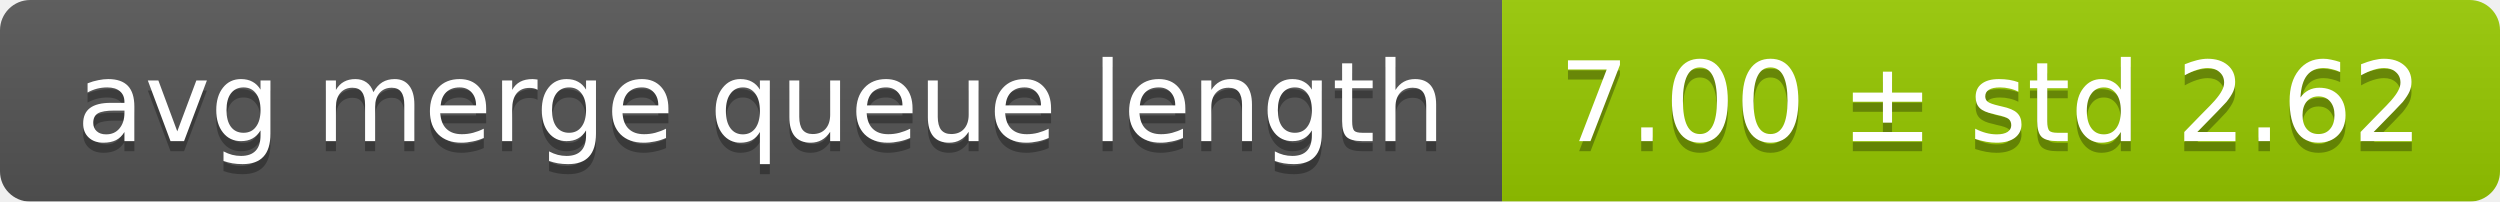
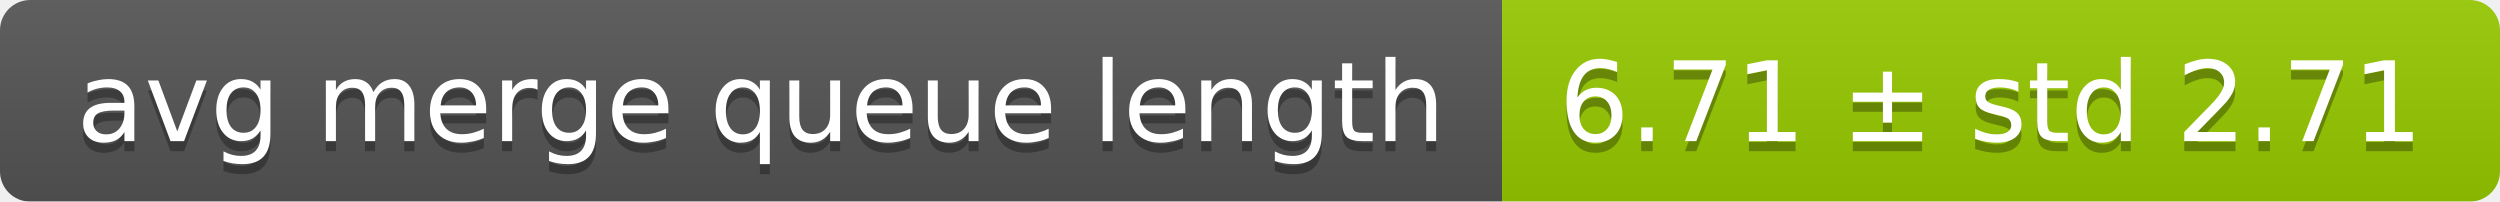
<svg xmlns="http://www.w3.org/2000/svg" width="248" height="20">
  <linearGradient id="smooth" x2="0" y2="100%">
    <stop offset="0" stop-color="#bbb" stop-opacity=".1" />
    <stop offset="1" stop-opacity=".1" />
  </linearGradient>
  <mask id="round">
    <rect width="248" height="20" rx="3" fill="#fff" />
  </mask>
  <g mask="url(#round)">
    <rect width="149" height="20" fill="#555" />
    <rect x="149" width="99" height="20" fill="#97ca00" />
    <rect width="248" height="20" fill="url(#smooth)" />
  </g>
  <g fill="#fff" text-anchor="middle" font-family="DejaVu Sans,Verdana,Geneva,sans-serif" font-size="11">
    <text x="75.5" y="15" fill="#010101" fill-opacity=".3">avg merge queue length</text>
    <text x="75.5" y="14">avg merge queue length</text>
-     <text x="197.5" y="15" fill="#010101" fill-opacity=".3">7.00 ± std 2.62</text>
-     <text x="197.5" y="14">7.00 ± std 2.62</text>
+     <text x="197.5" y="15" fill="#010101" fill-opacity=".3">6.71 ± std 2.71</text>
+     <text x="197.5" y="14">6.71 ± std 2.71</text>
  </g>
</svg>
